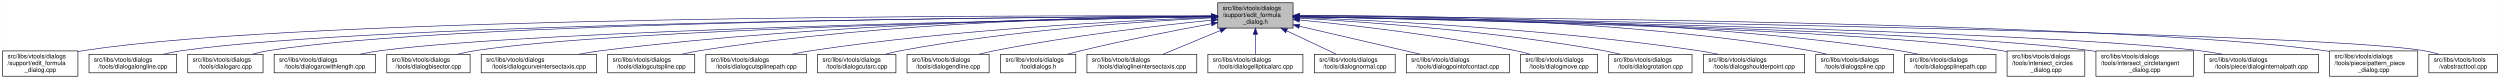
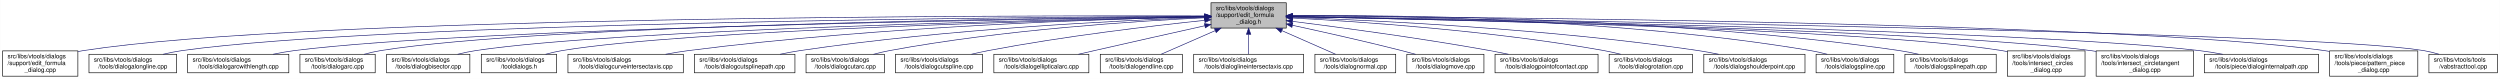
- <svg xmlns="http://www.w3.org/2000/svg" xmlns:xlink="http://www.w3.org/1999/xlink" width="4051pt" height="128pt" viewBox="0.00 0.00 4050.50 128.00">
+ <svg xmlns="http://www.w3.org/2000/svg" xmlns:xlink="http://www.w3.org/1999/xlink" width="4053pt" height="128pt" viewBox="0.00 0.00 4052.50 128.00">
  <g id="graph0" class="graph" transform="scale(1 1) rotate(0) translate(4 124)">
-     <polygon fill="white" stroke="transparent" points="-4,4 -4,-124 4046.5,-124 4046.5,4 -4,4" />
+     <polygon fill="white" stroke="transparent" points="-4,4 -4,-124 4048.5,-124 4048.5,4 -4,4" />
    <g id="node1" class="node">
      <g id="a_node1">
        <a xlink:title=" ">
-           <polygon fill="#bfbfbf" stroke="black" points="1969,-78.5 1969,-119.5 2091,-119.5 2091,-78.5 1969,-78.5" />
-           <text text-anchor="start" x="1977" y="-107.5" font-family="Helvetica,sans-Serif" font-size="10.00">src/libs/vtools/dialogs</text>
-           <text text-anchor="start" x="1977" y="-96.5" font-family="Helvetica,sans-Serif" font-size="10.00">/support/edit_formula</text>
-           <text text-anchor="middle" x="2030" y="-85.5" font-family="Helvetica,sans-Serif" font-size="10.00">_dialog.h</text>
+           <polygon fill="#bfbfbf" stroke="black" points="1959,-78.5 1959,-119.5 2081,-119.5 2081,-78.5 1959,-78.5" />
+           <text text-anchor="start" x="1967" y="-107.5" font-family="Helvetica,sans-Serif" font-size="10.00">src/libs/vtools/dialogs</text>
+           <text text-anchor="start" x="1967" y="-96.5" font-family="Helvetica,sans-Serif" font-size="10.00">/support/edit_formula</text>
+           <text text-anchor="middle" x="2020" y="-85.5" font-family="Helvetica,sans-Serif" font-size="10.00">_dialog.h</text>
        </a>
      </g>
    </g>
    <g id="node2" class="node">
      <g id="a_node2">
        <a xlink:href="../../d7/d8d/edit__formula__dialog_8cpp.html" target="_top" xlink:title=" ">
          <polygon fill="white" stroke="black" points="0,-0.5 0,-41.5 122,-41.5 122,-0.5 0,-0.5" />
          <text text-anchor="start" x="8" y="-29.5" font-family="Helvetica,sans-Serif" font-size="10.00">src/libs/vtools/dialogs</text>
          <text text-anchor="start" x="8" y="-18.5" font-family="Helvetica,sans-Serif" font-size="10.00">/support/edit_formula</text>
          <text text-anchor="middle" x="61" y="-7.5" font-family="Helvetica,sans-Serif" font-size="10.00">_dialog.cpp</text>
        </a>
      </g>
    </g>
    <g id="edge1" class="edge">
-       <path fill="none" stroke="midnightblue" d="M1958.53,-98.27C1657.69,-99.02 493.18,-98.18 131,-42 128.13,-41.55 125.21,-41.03 122.27,-40.44" />
-       <polygon fill="midnightblue" stroke="midnightblue" points="1958.87,-101.77 1968.86,-98.24 1958.85,-94.77 1958.87,-101.77" />
+       <path fill="none" stroke="midnightblue" d="M1948.41,-98.25C1648.36,-98.95 491.07,-97.88 131,-42 128.13,-41.55 125.21,-41.03 122.27,-40.44" />
+       <polygon fill="midnightblue" stroke="midnightblue" points="1948.72,-101.75 1958.71,-98.23 1948.71,-94.75 1948.72,-101.75" />
    </g>
    <g id="node3" class="node">
      <g id="a_node3">
        <a xlink:href="../../d6/d5d/dialogalongline_8cpp.html" target="_top" xlink:title=" ">
          <polygon fill="white" stroke="black" points="140,-6 140,-36 282,-36 282,-6 140,-6" />
          <text text-anchor="start" x="148" y="-24" font-family="Helvetica,sans-Serif" font-size="10.00">src/libs/vtools/dialogs</text>
          <text text-anchor="middle" x="211" y="-13" font-family="Helvetica,sans-Serif" font-size="10.00">/tools/dialogalongline.cpp</text>
        </a>
      </g>
    </g>
    <g id="edge2" class="edge">
-       <path fill="none" stroke="midnightblue" d="M1958.55,-97.72C1674.03,-96.32 621.06,-88.04 291,-42 280.93,-40.6 270.3,-38.43 260.18,-36.04" />
-       <polygon fill="midnightblue" stroke="midnightblue" points="1958.73,-101.23 1968.75,-97.77 1958.77,-94.23 1958.73,-101.23" />
+       <path fill="none" stroke="midnightblue" d="M1948.49,-97.71C1664.91,-96.24 618.97,-87.78 291,-42 280.93,-40.59 270.3,-38.43 260.18,-36.04" />
+       <polygon fill="midnightblue" stroke="midnightblue" points="1948.63,-101.21 1958.65,-97.76 1948.67,-94.21 1948.63,-101.21" />
    </g>
    <g id="node4" class="node">
      <g id="a_node4">
-         <a xlink:href="../../d1/d37/dialogarc_8cpp.html" target="_top" xlink:title=" ">
-           <polygon fill="white" stroke="black" points="300,-6 300,-36 422,-36 422,-6 300,-6" />
+         <a xlink:href="../../d2/d29/dialogarcwithlength_8cpp.html" target="_top" xlink:title=" ">
+           <polygon fill="white" stroke="black" points="300,-6 300,-36 464,-36 464,-6 300,-6" />
          <text text-anchor="start" x="308" y="-24" font-family="Helvetica,sans-Serif" font-size="10.00">src/libs/vtools/dialogs</text>
-           <text text-anchor="middle" x="361" y="-13" font-family="Helvetica,sans-Serif" font-size="10.00">/tools/dialogarc.cpp</text>
+           <text text-anchor="middle" x="382" y="-13" font-family="Helvetica,sans-Serif" font-size="10.00">/tools/dialogarcwithlength.cpp</text>
        </a>
      </g>
    </g>
    <g id="edge3" class="edge">
-       <path fill="none" stroke="midnightblue" d="M1958.95,-97.81C1689.62,-96.71 731.69,-89.49 431,-42 422.14,-40.6 412.8,-38.44 403.95,-36.04" />
-       <polygon fill="midnightblue" stroke="midnightblue" points="1958.98,-101.31 1968.99,-97.84 1959.01,-94.31 1958.98,-101.31" />
+       <path fill="none" stroke="midnightblue" d="M1948.73,-97.13C1684.94,-93.62 764.22,-78.97 473,-42 461.77,-40.57 449.87,-38.43 438.52,-36.07" />
+       <polygon fill="midnightblue" stroke="midnightblue" points="1948.91,-100.63 1958.95,-97.26 1949,-93.63 1948.91,-100.63" />
    </g>
    <g id="node5" class="node">
      <g id="a_node5">
-         <a xlink:href="../../d2/d29/dialogarcwithlength_8cpp.html" target="_top" xlink:title=" ">
-           <polygon fill="white" stroke="black" points="440,-6 440,-36 604,-36 604,-6 440,-6" />
-           <text text-anchor="start" x="448" y="-24" font-family="Helvetica,sans-Serif" font-size="10.00">src/libs/vtools/dialogs</text>
-           <text text-anchor="middle" x="522" y="-13" font-family="Helvetica,sans-Serif" font-size="10.00">/tools/dialogarcwithlength.cpp</text>
+         <a xlink:href="../../d1/d37/dialogarc_8cpp.html" target="_top" xlink:title=" ">
+           <polygon fill="white" stroke="black" points="482,-6 482,-36 604,-36 604,-6 482,-6" />
+           <text text-anchor="start" x="490" y="-24" font-family="Helvetica,sans-Serif" font-size="10.00">src/libs/vtools/dialogs</text>
+           <text text-anchor="middle" x="543" y="-13" font-family="Helvetica,sans-Serif" font-size="10.00">/tools/dialogarc.cpp</text>
        </a>
      </g>
    </g>
    <g id="edge4" class="edge">
-       <path fill="none" stroke="midnightblue" d="M1958.93,-96.85C1709.91,-92.58 877.63,-76.04 613,-42 601.77,-40.56 589.88,-38.41 578.52,-36.04" />
-       <polygon fill="midnightblue" stroke="midnightblue" points="1958.89,-100.35 1968.95,-97.03 1959.01,-93.36 1958.89,-100.35" />
+       <path fill="none" stroke="midnightblue" d="M1948.56,-97.41C1700.05,-94.99 874.31,-83.91 613,-42 604.14,-40.58 594.81,-38.41 585.95,-36.01" />
+       <polygon fill="midnightblue" stroke="midnightblue" points="1948.87,-100.91 1958.91,-97.5 1948.94,-93.91 1948.87,-100.91" />
    </g>
    <g id="node6" class="node">
      <g id="a_node6">
        <a xlink:href="../../da/dfa/dialogbisector_8cpp.html" target="_top" xlink:title=" ">
          <polygon fill="white" stroke="black" points="622.5,-6 622.5,-36 757.5,-36 757.5,-6 622.5,-6" />
          <text text-anchor="start" x="630.5" y="-24" font-family="Helvetica,sans-Serif" font-size="10.00">src/libs/vtools/dialogs</text>
          <text text-anchor="middle" x="690" y="-13" font-family="Helvetica,sans-Serif" font-size="10.00">/tools/dialogbisector.cpp</text>
        </a>
      </g>
    </g>
    <g id="edge5" class="edge">
-       <path fill="none" stroke="midnightblue" d="M1958.54,-96.84C1726.93,-92.75 998.59,-77.34 766,-42 756.56,-40.57 746.6,-38.42 737.11,-36.06" />
-       <polygon fill="midnightblue" stroke="midnightblue" points="1958.8,-100.34 1968.86,-97.02 1958.92,-93.34 1958.8,-100.34" />
+       <path fill="none" stroke="midnightblue" d="M1948.37,-96.77C1717.93,-92.51 997.36,-76.67 767,-42 757.44,-40.56 747.35,-38.41 737.74,-36.05" />
+       <polygon fill="midnightblue" stroke="midnightblue" points="1948.58,-100.27 1958.64,-96.96 1948.71,-93.28 1948.58,-100.27" />
    </g>
    <g id="node7" class="node">
      <g id="a_node7">
-         <a xlink:href="../../dd/d39/dialogcurveintersectaxis_8cpp.html" target="_top" xlink:title=" ">
-           <polygon fill="white" stroke="black" points="775.5,-6 775.5,-36 962.5,-36 962.5,-6 775.5,-6" />
-           <text text-anchor="start" x="783.5" y="-24" font-family="Helvetica,sans-Serif" font-size="10.00">src/libs/vtools/dialogs</text>
-           <text text-anchor="middle" x="869" y="-13" font-family="Helvetica,sans-Serif" font-size="10.00">/tools/dialogcurveintersectaxis.cpp</text>
+         <a xlink:href="../../df/ded/tooldialogs_8h.html" target="_top" xlink:title=" ">
+           <polygon fill="white" stroke="black" points="776,-6 776,-36 898,-36 898,-6 776,-6" />
+           <text text-anchor="start" x="784" y="-24" font-family="Helvetica,sans-Serif" font-size="10.00">src/libs/vtools/dialogs</text>
+           <text text-anchor="middle" x="837" y="-13" font-family="Helvetica,sans-Serif" font-size="10.00">/tooldialogs.h</text>
        </a>
      </g>
    </g>
    <g id="edge6" class="edge">
-       <path fill="none" stroke="midnightblue" d="M1958.72,-97.69C1787.68,-96.18 1340.75,-87.8 971,-42 958.73,-40.48 945.73,-38.34 933.26,-36.03" />
-       <polygon fill="midnightblue" stroke="midnightblue" points="1958.82,-101.19 1968.85,-97.77 1958.88,-94.19 1958.82,-101.19" />
+       <path fill="none" stroke="midnightblue" d="M1948.83,-96.54C1736.34,-91.84 1108.76,-75.45 907,-42 898.27,-40.55 889.08,-38.4 880.34,-36.04" />
+       <polygon fill="midnightblue" stroke="midnightblue" points="1948.86,-100.04 1958.94,-96.76 1949.02,-93.04 1948.86,-100.04" />
    </g>
    <g id="node8" class="node">
      <g id="a_node8">
-         <a xlink:href="../../d3/d2e/dialogcutspline_8cpp.html" target="_top" xlink:title=" ">
-           <polygon fill="white" stroke="black" points="980.5,-6 980.5,-36 1121.5,-36 1121.5,-6 980.5,-6" />
-           <text text-anchor="start" x="988.5" y="-24" font-family="Helvetica,sans-Serif" font-size="10.00">src/libs/vtools/dialogs</text>
-           <text text-anchor="middle" x="1051" y="-13" font-family="Helvetica,sans-Serif" font-size="10.00">/tools/dialogcutspline.cpp</text>
+         <a xlink:href="../../dd/d39/dialogcurveintersectaxis_8cpp.html" target="_top" xlink:title=" ">
+           <polygon fill="white" stroke="black" points="916.5,-6 916.5,-36 1103.5,-36 1103.5,-6 916.5,-6" />
+           <text text-anchor="start" x="924.5" y="-24" font-family="Helvetica,sans-Serif" font-size="10.00">src/libs/vtools/dialogs</text>
+           <text text-anchor="middle" x="1010" y="-13" font-family="Helvetica,sans-Serif" font-size="10.00">/tools/dialogcurveintersectaxis.cpp</text>
        </a>
      </g>
    </g>
    <g id="edge7" class="edge">
-       <path fill="none" stroke="midnightblue" d="M1958.54,-98.04C1805.6,-97.16 1435.61,-89.77 1130,-42 1120.36,-40.49 1110.17,-38.34 1100.44,-36.01" />
-       <polygon fill="midnightblue" stroke="midnightblue" points="1958.72,-101.55 1968.74,-98.1 1958.75,-94.55 1958.72,-101.55" />
+       <path fill="none" stroke="midnightblue" d="M1948.66,-96.8C1795.08,-93.51 1421.91,-81.76 1112,-42 1099.92,-40.45 1087.12,-38.33 1074.81,-36.04" />
+       <polygon fill="midnightblue" stroke="midnightblue" points="1948.83,-100.3 1958.9,-97.01 1948.97,-93.3 1948.83,-100.3" />
    </g>
    <g id="node9" class="node">
      <g id="a_node9">
        <a xlink:href="../../df/d30/dialogcutsplinepath_8cpp.html" target="_top" xlink:title=" ">
-           <polygon fill="white" stroke="black" points="1139.5,-6 1139.5,-36 1302.5,-36 1302.5,-6 1139.5,-6" />
-           <text text-anchor="start" x="1147.5" y="-24" font-family="Helvetica,sans-Serif" font-size="10.00">src/libs/vtools/dialogs</text>
-           <text text-anchor="middle" x="1221" y="-13" font-family="Helvetica,sans-Serif" font-size="10.00">/tools/dialogcutsplinepath.cpp</text>
+           <polygon fill="white" stroke="black" points="1121.5,-6 1121.5,-36 1284.5,-36 1284.5,-6 1121.5,-6" />
+           <text text-anchor="start" x="1129.5" y="-24" font-family="Helvetica,sans-Serif" font-size="10.00">src/libs/vtools/dialogs</text>
+           <text text-anchor="middle" x="1203" y="-13" font-family="Helvetica,sans-Serif" font-size="10.00">/tools/dialogcutsplinepath.cpp</text>
        </a>
      </g>
    </g>
    <g id="edge8" class="edge">
-       <path fill="none" stroke="midnightblue" d="M1958.4,-95.76C1828.67,-90.97 1546.41,-77.14 1311,-42 1300.39,-40.42 1289.17,-38.29 1278.39,-36.02" />
-       <polygon fill="midnightblue" stroke="midnightblue" points="1958.47,-99.27 1968.6,-96.13 1958.73,-92.27 1958.47,-99.27" />
+       <path fill="none" stroke="midnightblue" d="M1948.6,-95.86C1817.9,-91.19 1531.64,-77.52 1293,-42 1282.39,-40.42 1271.17,-38.3 1260.39,-36.03" />
+       <polygon fill="midnightblue" stroke="midnightblue" points="1948.76,-99.37 1958.88,-96.22 1949,-92.37 1948.76,-99.37" />
    </g>
    <g id="node10" class="node">
      <g id="a_node10">
        <a xlink:href="../../d9/d90/dialogcutarc_8cpp.html" target="_top" xlink:title=" ">
-           <polygon fill="white" stroke="black" points="1320.5,-6 1320.5,-36 1447.5,-36 1447.5,-6 1320.5,-6" />
-           <text text-anchor="start" x="1328.5" y="-24" font-family="Helvetica,sans-Serif" font-size="10.00">src/libs/vtools/dialogs</text>
-           <text text-anchor="middle" x="1384" y="-13" font-family="Helvetica,sans-Serif" font-size="10.00">/tools/dialogcutarc.cpp</text>
+           <polygon fill="white" stroke="black" points="1302.5,-6 1302.5,-36 1429.5,-36 1429.5,-6 1302.5,-6" />
+           <text text-anchor="start" x="1310.5" y="-24" font-family="Helvetica,sans-Serif" font-size="10.00">src/libs/vtools/dialogs</text>
+           <text text-anchor="middle" x="1366" y="-13" font-family="Helvetica,sans-Serif" font-size="10.00">/tools/dialogcutarc.cpp</text>
        </a>
      </g>
    </g>
    <g id="edge9" class="edge">
-       <path fill="none" stroke="midnightblue" d="M1958.54,-95.02C1849.41,-89.57 1635.03,-75.34 1456,-42 1447.45,-40.41 1438.45,-38.28 1429.81,-36.01" />
-       <polygon fill="midnightblue" stroke="midnightblue" points="1958.61,-98.53 1968.77,-95.52 1958.95,-91.54 1958.61,-98.53" />
+       <path fill="none" stroke="midnightblue" d="M1948.76,-95.16C1838.49,-89.87 1620.2,-75.8 1438,-42 1429.45,-40.41 1420.45,-38.29 1411.81,-36.01" />
+       <polygon fill="midnightblue" stroke="midnightblue" points="1948.61,-98.66 1958.77,-95.63 1948.94,-91.67 1948.61,-98.66" />
    </g>
    <g id="node11" class="node">
      <g id="a_node11">
-         <a xlink:href="../../d3/d15/dialogendline_8cpp.html" target="_top" xlink:title=" ">
-           <polygon fill="white" stroke="black" points="1465.5,-6 1465.5,-36 1598.5,-36 1598.5,-6 1465.5,-6" />
-           <text text-anchor="start" x="1473.5" y="-24" font-family="Helvetica,sans-Serif" font-size="10.00">src/libs/vtools/dialogs</text>
-           <text text-anchor="middle" x="1532" y="-13" font-family="Helvetica,sans-Serif" font-size="10.00">/tools/dialogendline.cpp</text>
+         <a xlink:href="../../d3/d2e/dialogcutspline_8cpp.html" target="_top" xlink:title=" ">
+           <polygon fill="white" stroke="black" points="1447.5,-6 1447.5,-36 1588.5,-36 1588.5,-6 1447.5,-6" />
+           <text text-anchor="start" x="1455.5" y="-24" font-family="Helvetica,sans-Serif" font-size="10.00">src/libs/vtools/dialogs</text>
+           <text text-anchor="middle" x="1518" y="-13" font-family="Helvetica,sans-Serif" font-size="10.00">/tools/dialogcutspline.cpp</text>
        </a>
      </g>
    </g>
    <g id="edge10" class="edge">
-       <path fill="none" stroke="midnightblue" d="M1958.84,-91.31C1874.59,-82.75 1730.29,-66.11 1608,-42 1599.43,-40.31 1590.4,-38.22 1581.67,-36.03" />
-       <polygon fill="midnightblue" stroke="midnightblue" points="1958.51,-94.79 1968.81,-92.31 1959.21,-87.83 1958.51,-94.79" />
+       <path fill="none" stroke="midnightblue" d="M1948.89,-91.04C1864.69,-82.24 1720.43,-65.35 1598,-42 1589.14,-40.31 1579.8,-38.24 1570.74,-36.08" />
+       <polygon fill="midnightblue" stroke="midnightblue" points="1948.55,-94.53 1958.85,-92.08 1949.27,-87.57 1948.55,-94.53" />
    </g>
    <g id="node12" class="node">
      <g id="a_node12">
-         <a xlink:href="../../df/ded/tooldialogs_8h.html" target="_top" xlink:title=" ">
-           <polygon fill="white" stroke="black" points="1617,-6 1617,-36 1739,-36 1739,-6 1617,-6" />
-           <text text-anchor="start" x="1625" y="-24" font-family="Helvetica,sans-Serif" font-size="10.00">src/libs/vtools/dialogs</text>
-           <text text-anchor="middle" x="1678" y="-13" font-family="Helvetica,sans-Serif" font-size="10.00">/tooldialogs.h</text>
+         <a xlink:href="../../d9/d68/dialogellipticalarc_8cpp.html" target="_top" xlink:title=" ">
+           <polygon fill="white" stroke="black" points="1607,-6 1607,-36 1761,-36 1761,-6 1607,-6" />
+           <text text-anchor="start" x="1615" y="-24" font-family="Helvetica,sans-Serif" font-size="10.00">src/libs/vtools/dialogs</text>
+           <text text-anchor="middle" x="1684" y="-13" font-family="Helvetica,sans-Serif" font-size="10.00">/tools/dialogellipticalarc.cpp</text>
        </a>
      </g>
    </g>
    <g id="edge11" class="edge">
-       <path fill="none" stroke="midnightblue" d="M1958.87,-85.55C1901.64,-75.13 1819.29,-59.23 1748,-42 1740.63,-40.22 1732.87,-38.17 1725.3,-36.09" />
-       <polygon fill="midnightblue" stroke="midnightblue" points="1958.43,-89.03 1968.9,-87.37 1959.68,-82.14 1958.43,-89.03" />
+       <path fill="none" stroke="midnightblue" d="M1948.77,-82.21C1898.73,-71.07 1830.24,-55.75 1770,-42 1761.63,-40.09 1752.81,-38.06 1744.13,-36.05" />
+       <polygon fill="midnightblue" stroke="midnightblue" points="1948.32,-85.69 1958.84,-84.45 1949.84,-78.86 1948.32,-85.69" />
    </g>
    <g id="node13" class="node">
      <g id="a_node13">
-         <a xlink:href="../../de/d3c/dialoglineintersectaxis_8cpp.html" target="_top" xlink:title=" ">
-           <polygon fill="white" stroke="black" points="1757,-6 1757,-36 1935,-36 1935,-6 1757,-6" />
-           <text text-anchor="start" x="1765" y="-24" font-family="Helvetica,sans-Serif" font-size="10.00">src/libs/vtools/dialogs</text>
-           <text text-anchor="middle" x="1846" y="-13" font-family="Helvetica,sans-Serif" font-size="10.00">/tools/dialoglineintersectaxis.cpp</text>
+         <a xlink:href="../../d3/d15/dialogendline_8cpp.html" target="_top" xlink:title=" ">
+           <polygon fill="white" stroke="black" points="1779.5,-6 1779.5,-36 1912.5,-36 1912.5,-6 1779.5,-6" />
+           <text text-anchor="start" x="1787.5" y="-24" font-family="Helvetica,sans-Serif" font-size="10.00">src/libs/vtools/dialogs</text>
+           <text text-anchor="middle" x="1846" y="-13" font-family="Helvetica,sans-Serif" font-size="10.00">/tools/dialogendline.cpp</text>
        </a>
      </g>
    </g>
    <g id="edge12" class="edge">
-       <path fill="none" stroke="midnightblue" d="M1973.37,-74.61C1942.88,-62.02 1906.28,-46.9 1880.15,-36.11" />
-       <polygon fill="midnightblue" stroke="midnightblue" points="1972.04,-77.85 1982.62,-78.43 1974.71,-71.38 1972.04,-77.85" />
+       <path fill="none" stroke="midnightblue" d="M1965.7,-74.28C1937.02,-61.76 1902.79,-46.81 1878.3,-36.11" />
+       <polygon fill="midnightblue" stroke="midnightblue" points="1964.63,-77.63 1975.19,-78.43 1967.43,-71.22 1964.63,-77.63" />
    </g>
    <g id="node14" class="node">
      <g id="a_node14">
-         <a xlink:href="../../d9/d68/dialogellipticalarc_8cpp.html" target="_top" xlink:title=" ">
-           <polygon fill="white" stroke="black" points="1953,-6 1953,-36 2107,-36 2107,-6 1953,-6" />
-           <text text-anchor="start" x="1961" y="-24" font-family="Helvetica,sans-Serif" font-size="10.00">src/libs/vtools/dialogs</text>
-           <text text-anchor="middle" x="2030" y="-13" font-family="Helvetica,sans-Serif" font-size="10.00">/tools/dialogellipticalarc.cpp</text>
+         <a xlink:href="../../de/d3c/dialoglineintersectaxis_8cpp.html" target="_top" xlink:title=" ">
+           <polygon fill="white" stroke="black" points="1931,-6 1931,-36 2109,-36 2109,-6 1931,-6" />
+           <text text-anchor="start" x="1939" y="-24" font-family="Helvetica,sans-Serif" font-size="10.00">src/libs/vtools/dialogs</text>
+           <text text-anchor="middle" x="2020" y="-13" font-family="Helvetica,sans-Serif" font-size="10.00">/tools/dialoglineintersectaxis.cpp</text>
        </a>
      </g>
    </g>
    <g id="edge13" class="edge">
-       <path fill="none" stroke="midnightblue" d="M2030,-68.28C2030,-57.25 2030,-45.25 2030,-36.23" />
-       <polygon fill="midnightblue" stroke="midnightblue" points="2026.5,-68.43 2030,-78.43 2033.5,-68.43 2026.5,-68.43" />
+       <path fill="none" stroke="midnightblue" d="M2020,-68.28C2020,-57.25 2020,-45.25 2020,-36.23" />
+       <polygon fill="midnightblue" stroke="midnightblue" points="2016.5,-68.43 2020,-78.43 2023.5,-68.43 2016.5,-68.43" />
    </g>
    <g id="node15" class="node">
      <g id="a_node15">
        <a xlink:href="../../da/df4/dialognormal_8cpp.html" target="_top" xlink:title=" ">
-           <polygon fill="white" stroke="black" points="2125.5,-6 2125.5,-36 2256.5,-36 2256.5,-6 2125.5,-6" />
-           <text text-anchor="start" x="2133.5" y="-24" font-family="Helvetica,sans-Serif" font-size="10.00">src/libs/vtools/dialogs</text>
-           <text text-anchor="middle" x="2191" y="-13" font-family="Helvetica,sans-Serif" font-size="10.00">/tools/dialognormal.cpp</text>
+           <polygon fill="white" stroke="black" points="2127.5,-6 2127.5,-36 2258.5,-36 2258.5,-6 2127.5,-6" />
+           <text text-anchor="start" x="2135.5" y="-24" font-family="Helvetica,sans-Serif" font-size="10.00">src/libs/vtools/dialogs</text>
+           <text text-anchor="middle" x="2193" y="-13" font-family="Helvetica,sans-Serif" font-size="10.00">/tools/dialognormal.cpp</text>
        </a>
      </g>
    </g>
    <g id="edge14" class="edge">
-       <path fill="none" stroke="midnightblue" d="M2080.59,-74.12C2107.06,-61.63 2138.55,-46.76 2161.12,-36.11" />
-       <polygon fill="midnightblue" stroke="midnightblue" points="2079.01,-70.99 2071.46,-78.43 2082,-77.32 2079.01,-70.99" />
+       <path fill="none" stroke="midnightblue" d="M2073.99,-74.28C2102.5,-61.76 2136.54,-46.81 2160.89,-36.11" />
+       <polygon fill="midnightblue" stroke="midnightblue" points="2072.3,-71.2 2064.55,-78.43 2075.12,-77.61 2072.3,-71.2" />
    </g>
    <g id="node16" class="node">
      <g id="a_node16">
-         <a xlink:href="../../d9/df4/dialogpointofcontact_8cpp.html" target="_top" xlink:title=" ">
-           <polygon fill="white" stroke="black" points="2274.5,-6 2274.5,-36 2441.5,-36 2441.5,-6 2274.5,-6" />
-           <text text-anchor="start" x="2282.5" y="-24" font-family="Helvetica,sans-Serif" font-size="10.00">src/libs/vtools/dialogs</text>
-           <text text-anchor="middle" x="2358" y="-13" font-family="Helvetica,sans-Serif" font-size="10.00">/tools/dialogpointofcontact.cpp</text>
+         <a xlink:href="../../d2/d51/dialogmove_8cpp.html" target="_top" xlink:title=" ">
+           <polygon fill="white" stroke="black" points="2276.5,-6 2276.5,-36 2401.5,-36 2401.5,-6 2276.5,-6" />
+           <text text-anchor="start" x="2284.5" y="-24" font-family="Helvetica,sans-Serif" font-size="10.00">src/libs/vtools/dialogs</text>
+           <text text-anchor="middle" x="2339" y="-13" font-family="Helvetica,sans-Serif" font-size="10.00">/tools/dialogmove.cpp</text>
        </a>
      </g>
    </g>
    <g id="edge15" class="edge">
-       <path fill="none" stroke="midnightblue" d="M2101.24,-81.49C2159.87,-67.91 2242.08,-48.86 2297.55,-36.01" />
-       <polygon fill="midnightblue" stroke="midnightblue" points="2100.26,-78.13 2091.31,-83.79 2101.84,-84.95 2100.26,-78.13" />
+       <path fill="none" stroke="midnightblue" d="M2091.12,-82.98C2140.82,-72.23 2208.66,-57.05 2268,-42 2275.32,-40.14 2283.04,-38.08 2290.59,-36" />
+       <polygon fill="midnightblue" stroke="midnightblue" points="2090.15,-79.61 2081.11,-85.14 2091.62,-86.45 2090.15,-79.61" />
    </g>
    <g id="node17" class="node">
      <g id="a_node17">
-         <a xlink:href="../../d2/d51/dialogmove_8cpp.html" target="_top" xlink:title=" ">
-           <polygon fill="white" stroke="black" points="2459.5,-6 2459.5,-36 2584.5,-36 2584.5,-6 2459.5,-6" />
-           <text text-anchor="start" x="2467.5" y="-24" font-family="Helvetica,sans-Serif" font-size="10.00">src/libs/vtools/dialogs</text>
-           <text text-anchor="middle" x="2522" y="-13" font-family="Helvetica,sans-Serif" font-size="10.00">/tools/dialogmove.cpp</text>
+         <a xlink:href="../../d9/df4/dialogpointofcontact_8cpp.html" target="_top" xlink:title=" ">
+           <polygon fill="white" stroke="black" points="2419.5,-6 2419.5,-36 2586.5,-36 2586.5,-6 2419.5,-6" />
+           <text text-anchor="start" x="2427.5" y="-24" font-family="Helvetica,sans-Serif" font-size="10.00">src/libs/vtools/dialogs</text>
+           <text text-anchor="middle" x="2503" y="-13" font-family="Helvetica,sans-Serif" font-size="10.00">/tools/dialogpointofcontact.cpp</text>
        </a>
      </g>
    </g>
    <g id="edge16" class="edge">
-       <path fill="none" stroke="midnightblue" d="M2101.07,-91.66C2185.18,-83.45 2329.22,-67.12 2451,-42 2459.03,-40.34 2467.48,-38.27 2475.64,-36.08" />
-       <polygon fill="midnightblue" stroke="midnightblue" points="2100.73,-88.18 2091.11,-92.62 2101.4,-95.15 2100.73,-88.18" />
+       <path fill="none" stroke="midnightblue" d="M2091.44,-89.33C2170.02,-79.44 2299.91,-62 2411,-42 2420.81,-40.23 2431.17,-38.17 2441.26,-36.06" />
+       <polygon fill="midnightblue" stroke="midnightblue" points="2090.66,-85.9 2081.17,-90.62 2091.53,-92.85 2090.66,-85.9" />
    </g>
    <g id="node18" class="node">
      <g id="a_node18">
        <a xlink:href="../../dc/d64/dialogrotation_8cpp.html" target="_top" xlink:title=" ">
-           <polygon fill="white" stroke="black" points="2602.5,-6 2602.5,-36 2737.5,-36 2737.5,-6 2602.5,-6" />
-           <text text-anchor="start" x="2610.5" y="-24" font-family="Helvetica,sans-Serif" font-size="10.00">src/libs/vtools/dialogs</text>
-           <text text-anchor="middle" x="2670" y="-13" font-family="Helvetica,sans-Serif" font-size="10.00">/tools/dialogrotation.cpp</text>
+           <polygon fill="white" stroke="black" points="2604.5,-6 2604.5,-36 2739.5,-36 2739.5,-6 2604.5,-6" />
+           <text text-anchor="start" x="2612.5" y="-24" font-family="Helvetica,sans-Serif" font-size="10.00">src/libs/vtools/dialogs</text>
+           <text text-anchor="middle" x="2672" y="-13" font-family="Helvetica,sans-Serif" font-size="10.00">/tools/dialogrotation.cpp</text>
        </a>
      </g>
    </g>
    <g id="edge17" class="edge">
-       <path fill="none" stroke="midnightblue" d="M2101.45,-94.54C2208.99,-88.51 2418.57,-73.59 2594,-42 2602.86,-40.4 2612.21,-38.3 2621.2,-36.06" />
-       <polygon fill="midnightblue" stroke="midnightblue" points="2101.16,-91.05 2091.36,-95.09 2101.54,-98.04 2101.16,-91.05" />
+       <path fill="none" stroke="midnightblue" d="M2091.65,-94.73C2201.09,-88.91 2416.12,-74.2 2596,-42 2604.86,-40.41 2614.21,-38.32 2623.2,-36.08" />
+       <polygon fill="midnightblue" stroke="midnightblue" points="2091.2,-91.25 2081.4,-95.27 2091.57,-98.24 2091.2,-91.25" />
    </g>
    <g id="node19" class="node">
      <g id="a_node19">
        <a xlink:href="../../d3/d23/dialogshoulderpoint_8cpp.html" target="_top" xlink:title=" ">
-           <polygon fill="white" stroke="black" points="2756,-6 2756,-36 2920,-36 2920,-6 2756,-6" />
-           <text text-anchor="start" x="2764" y="-24" font-family="Helvetica,sans-Serif" font-size="10.00">src/libs/vtools/dialogs</text>
-           <text text-anchor="middle" x="2838" y="-13" font-family="Helvetica,sans-Serif" font-size="10.00">/tools/dialogshoulderpoint.cpp</text>
+           <polygon fill="white" stroke="black" points="2758,-6 2758,-36 2922,-36 2922,-6 2758,-6" />
+           <text text-anchor="start" x="2766" y="-24" font-family="Helvetica,sans-Serif" font-size="10.00">src/libs/vtools/dialogs</text>
+           <text text-anchor="middle" x="2840" y="-13" font-family="Helvetica,sans-Serif" font-size="10.00">/tools/dialogshoulderpoint.cpp</text>
        </a>
      </g>
    </g>
    <g id="edge18" class="edge">
-       <path fill="none" stroke="midnightblue" d="M2101.4,-95.7C2230.74,-90.8 2512.21,-76.8 2747,-42 2757.72,-40.41 2769.06,-38.28 2779.97,-36.01" />
-       <polygon fill="midnightblue" stroke="midnightblue" points="2101.09,-92.2 2091.23,-96.07 2101.35,-99.2 2101.09,-92.2" />
+       <path fill="none" stroke="midnightblue" d="M2091.58,-95.82C2222.64,-91.09 2509.67,-77.32 2749,-42 2759.72,-40.42 2771.06,-38.29 2781.97,-36.02" />
+       <polygon fill="midnightblue" stroke="midnightblue" points="2091.15,-92.33 2081.28,-96.18 2091.4,-99.33 2091.15,-92.33" />
    </g>
    <g id="node20" class="node">
      <g id="a_node20">
        <a xlink:href="../../df/de5/dialogspline_8cpp.html" target="_top" xlink:title=" ">
-           <polygon fill="white" stroke="black" points="2938,-6 2938,-36 3064,-36 3064,-6 2938,-6" />
-           <text text-anchor="start" x="2946" y="-24" font-family="Helvetica,sans-Serif" font-size="10.00">src/libs/vtools/dialogs</text>
-           <text text-anchor="middle" x="3001" y="-13" font-family="Helvetica,sans-Serif" font-size="10.00">/tools/dialogspline.cpp</text>
+           <polygon fill="white" stroke="black" points="2940,-6 2940,-36 3066,-36 3066,-6 2940,-6" />
+           <text text-anchor="start" x="2948" y="-24" font-family="Helvetica,sans-Serif" font-size="10.00">src/libs/vtools/dialogs</text>
+           <text text-anchor="middle" x="3003" y="-13" font-family="Helvetica,sans-Serif" font-size="10.00">/tools/dialogspline.cpp</text>
        </a>
      </g>
    </g>
    <g id="edge19" class="edge">
-       <path fill="none" stroke="midnightblue" d="M2101.19,-98.59C2253.95,-98.75 2624.11,-93.26 2929,-42 2937.83,-40.52 2947.13,-38.38 2956,-36.05" />
-       <polygon fill="midnightblue" stroke="midnightblue" points="2101.01,-95.09 2091,-98.57 2101,-102.09 2101.01,-95.09" />
+       <path fill="none" stroke="midnightblue" d="M2091.56,-98.67C2246.01,-99.01 2621.65,-93.88 2931,-42 2939.83,-40.52 2949.13,-38.38 2958,-36.05" />
+       <polygon fill="midnightblue" stroke="midnightblue" points="2091.28,-95.17 2081.27,-98.64 2091.26,-102.17 2091.28,-95.17" />
    </g>
    <g id="node21" class="node">
      <g id="a_node21">
        <a xlink:href="../../dc/dc2/dialogsplinepath_8cpp.html" target="_top" xlink:title=" ">
-           <polygon fill="white" stroke="black" points="3082,-6 3082,-36 3230,-36 3230,-6 3082,-6" />
-           <text text-anchor="start" x="3090" y="-24" font-family="Helvetica,sans-Serif" font-size="10.00">src/libs/vtools/dialogs</text>
-           <text text-anchor="middle" x="3156" y="-13" font-family="Helvetica,sans-Serif" font-size="10.00">/tools/dialogsplinepath.cpp</text>
+           <polygon fill="white" stroke="black" points="3084,-6 3084,-36 3232,-36 3232,-6 3084,-6" />
+           <text text-anchor="start" x="3092" y="-24" font-family="Helvetica,sans-Serif" font-size="10.00">src/libs/vtools/dialogs</text>
+           <text text-anchor="middle" x="3158" y="-13" font-family="Helvetica,sans-Serif" font-size="10.00">/tools/dialogsplinepath.cpp</text>
        </a>
      </g>
    </g>
    <g id="edge20" class="edge">
-       <path fill="none" stroke="midnightblue" d="M2101.27,-98.64C2270.7,-99.2 2710.55,-94.94 3073,-42 3083.12,-40.52 3093.81,-38.39 3104.04,-36.06" />
-       <polygon fill="midnightblue" stroke="midnightblue" points="2101.24,-95.14 2091.22,-98.6 2101.21,-102.14 2101.24,-95.14" />
+       <path fill="none" stroke="midnightblue" d="M2091.15,-98.71C2261.85,-99.43 2707.71,-95.54 3075,-42 3085.12,-40.52 3095.81,-38.39 3106.04,-36.06" />
+       <polygon fill="midnightblue" stroke="midnightblue" points="2091.06,-95.21 2081.04,-98.66 2091.02,-102.21 2091.06,-95.21" />
    </g>
    <g id="node22" class="node">
      <g id="a_node22">
        <a xlink:href="../../d5/de8/intersect__circles__dialog_8cpp.html" target="_top" xlink:title=" ">
-           <polygon fill="white" stroke="black" points="3248,-0.5 3248,-41.5 3374,-41.5 3374,-0.5 3248,-0.5" />
-           <text text-anchor="start" x="3256" y="-29.5" font-family="Helvetica,sans-Serif" font-size="10.00">src/libs/vtools/dialogs</text>
-           <text text-anchor="start" x="3256" y="-18.5" font-family="Helvetica,sans-Serif" font-size="10.00">/tools/intersect_circles</text>
-           <text text-anchor="middle" x="3311" y="-7.5" font-family="Helvetica,sans-Serif" font-size="10.00">_dialog.cpp</text>
+           <polygon fill="white" stroke="black" points="3250,-0.5 3250,-41.5 3376,-41.5 3376,-0.5 3250,-0.5" />
+           <text text-anchor="start" x="3258" y="-29.5" font-family="Helvetica,sans-Serif" font-size="10.00">src/libs/vtools/dialogs</text>
+           <text text-anchor="start" x="3258" y="-18.5" font-family="Helvetica,sans-Serif" font-size="10.00">/tools/intersect_circles</text>
+           <text text-anchor="middle" x="3313" y="-7.5" font-family="Helvetica,sans-Serif" font-size="10.00">_dialog.cpp</text>
        </a>
      </g>
    </g>
    <g id="edge21" class="edge">
-       <path fill="none" stroke="midnightblue" d="M2101.07,-96.8C2325.56,-92.69 3017.67,-77.4 3239,-42 3241.95,-41.53 3244.94,-40.98 3247.96,-40.37" />
-       <polygon fill="midnightblue" stroke="midnightblue" points="2100.99,-93.3 2091.06,-96.98 2101.12,-100.3 2100.99,-93.3" />
+       <path fill="none" stroke="midnightblue" d="M2091.39,-96.83C2317.69,-92.81 3017.34,-77.72 3241,-42 3243.95,-41.53 3246.94,-40.98 3249.96,-40.38" />
+       <polygon fill="midnightblue" stroke="midnightblue" points="2091.23,-93.34 2081.29,-97.01 2091.35,-100.34 2091.23,-93.34" />
    </g>
    <g id="node23" class="node">
      <g id="a_node23">
        <a xlink:href="../../d5/d5a/intersect__circletangent__dialog_8cpp.html" target="_top" xlink:title=" ">
-           <polygon fill="white" stroke="black" points="3392,-0.5 3392,-41.5 3550,-41.5 3550,-0.5 3392,-0.5" />
-           <text text-anchor="start" x="3400" y="-29.5" font-family="Helvetica,sans-Serif" font-size="10.00">src/libs/vtools/dialogs</text>
-           <text text-anchor="start" x="3400" y="-18.5" font-family="Helvetica,sans-Serif" font-size="10.00">/tools/intersect_circletangent</text>
-           <text text-anchor="middle" x="3471" y="-7.5" font-family="Helvetica,sans-Serif" font-size="10.00">_dialog.cpp</text>
+           <polygon fill="white" stroke="black" points="3394,-0.5 3394,-41.5 3552,-41.5 3552,-0.5 3394,-0.5" />
+           <text text-anchor="start" x="3402" y="-29.5" font-family="Helvetica,sans-Serif" font-size="10.00">src/libs/vtools/dialogs</text>
+           <text text-anchor="start" x="3402" y="-18.5" font-family="Helvetica,sans-Serif" font-size="10.00">/tools/intersect_circletangent</text>
+           <text text-anchor="middle" x="3473" y="-7.5" font-family="Helvetica,sans-Serif" font-size="10.00">_dialog.cpp</text>
        </a>
      </g>
    </g>
    <g id="edge22" class="edge">
-       <path fill="none" stroke="midnightblue" d="M2101.09,-96.77C2342.77,-92.31 3131.58,-75.49 3383,-42 3385.95,-41.61 3388.95,-41.16 3391.97,-40.68" />
-       <polygon fill="midnightblue" stroke="midnightblue" points="2100.95,-93.27 2091.02,-96.95 2101.08,-100.27 2100.95,-93.27" />
+       <path fill="none" stroke="midnightblue" d="M2091.31,-96.79C2334.63,-92.41 3131.2,-75.76 3385,-42 3387.95,-41.61 3390.95,-41.16 3393.97,-40.68" />
+       <polygon fill="midnightblue" stroke="midnightblue" points="2091.1,-93.3 2081.17,-96.97 2091.23,-100.3 2091.1,-93.3" />
    </g>
    <g id="node24" class="node">
      <g id="a_node24">
        <a xlink:href="../../dc/d82/dialoginternalpath_8cpp.html" target="_top" xlink:title=" ">
-           <polygon fill="white" stroke="black" points="3567.5,-6 3567.5,-36 3752.5,-36 3752.5,-6 3567.5,-6" />
-           <text text-anchor="start" x="3575.5" y="-24" font-family="Helvetica,sans-Serif" font-size="10.00">src/libs/vtools/dialogs</text>
-           <text text-anchor="middle" x="3660" y="-13" font-family="Helvetica,sans-Serif" font-size="10.00">/tools/piece/dialoginternalpath.cpp</text>
+           <polygon fill="white" stroke="black" points="3569.5,-6 3569.5,-36 3754.5,-36 3754.5,-6 3569.5,-6" />
+           <text text-anchor="start" x="3577.5" y="-24" font-family="Helvetica,sans-Serif" font-size="10.00">src/libs/vtools/dialogs</text>
+           <text text-anchor="middle" x="3662" y="-13" font-family="Helvetica,sans-Serif" font-size="10.00">/tools/piece/dialoginternalpath.cpp</text>
        </a>
      </g>
    </g>
    <g id="edge23" class="edge">
-       <path fill="none" stroke="midnightblue" d="M2101.3,-96.89C2363.11,-92.59 3271.13,-75.56 3559,-42 3571.43,-40.55 3584.61,-38.4 3597.21,-36.04" />
-       <polygon fill="midnightblue" stroke="midnightblue" points="2101.1,-93.4 2091.16,-97.06 2101.21,-100.39 2101.1,-93.4" />
+       <path fill="none" stroke="midnightblue" d="M2091.41,-96.91C2354.69,-92.68 3270.71,-75.8 3561,-42 3573.43,-40.55 3586.61,-38.4 3599.21,-36.04" />
+       <polygon fill="midnightblue" stroke="midnightblue" points="2091.16,-93.42 2081.21,-97.08 2091.27,-100.42 2091.16,-93.42" />
    </g>
    <g id="node25" class="node">
      <g id="a_node25">
        <a xlink:href="../../de/d46/pattern__piece__dialog_8cpp.html" target="_top" xlink:title=" ">
-           <polygon fill="white" stroke="black" points="3770.5,-0.5 3770.5,-41.5 3913.5,-41.5 3913.5,-0.5 3770.5,-0.5" />
-           <text text-anchor="start" x="3778.5" y="-29.5" font-family="Helvetica,sans-Serif" font-size="10.00">src/libs/vtools/dialogs</text>
-           <text text-anchor="start" x="3778.5" y="-18.5" font-family="Helvetica,sans-Serif" font-size="10.00">/tools/piece/pattern_piece</text>
-           <text text-anchor="middle" x="3842" y="-7.5" font-family="Helvetica,sans-Serif" font-size="10.00">_dialog.cpp</text>
+           <polygon fill="white" stroke="black" points="3772.5,-0.5 3772.5,-41.5 3915.5,-41.5 3915.5,-0.5 3772.5,-0.5" />
+           <text text-anchor="start" x="3780.5" y="-29.5" font-family="Helvetica,sans-Serif" font-size="10.00">src/libs/vtools/dialogs</text>
+           <text text-anchor="start" x="3780.5" y="-18.5" font-family="Helvetica,sans-Serif" font-size="10.00">/tools/piece/pattern_piece</text>
+           <text text-anchor="middle" x="3844" y="-7.5" font-family="Helvetica,sans-Serif" font-size="10.00">_dialog.cpp</text>
        </a>
      </g>
    </g>
    <g id="edge24" class="edge">
-       <path fill="none" stroke="midnightblue" d="M2101.16,-97.72C2384.54,-96.27 3433.27,-87.87 3762,-42 3764.69,-41.62 3767.43,-41.19 3770.18,-40.72" />
-       <polygon fill="midnightblue" stroke="midnightblue" points="2100.99,-94.22 2091.01,-97.77 2101.02,-101.22 2100.99,-94.22" />
+       <path fill="none" stroke="midnightblue" d="M2091.65,-97.73C2376.99,-96.35 3432.99,-88.15 3764,-42 3766.69,-41.62 3769.43,-41.19 3772.18,-40.72" />
+       <polygon fill="midnightblue" stroke="midnightblue" points="2091.41,-94.23 2081.43,-97.78 2091.44,-101.23 2091.41,-94.23" />
    </g>
    <g id="node26" class="node">
      <g id="a_node26">
        <a xlink:href="../../d9/d4e/vabstracttool_8cpp.html" target="_top" xlink:title=" ">
-           <polygon fill="white" stroke="black" points="3931.5,-6 3931.5,-36 4042.5,-36 4042.5,-6 3931.5,-6" />
-           <text text-anchor="start" x="3939.5" y="-24" font-family="Helvetica,sans-Serif" font-size="10.00">src/libs/vtools/tools</text>
-           <text text-anchor="middle" x="3987" y="-13" font-family="Helvetica,sans-Serif" font-size="10.00">/vabstracttool.cpp</text>
+           <polygon fill="white" stroke="black" points="3933.5,-6 3933.5,-36 4044.5,-36 4044.5,-6 3933.5,-6" />
+           <text text-anchor="start" x="3941.5" y="-24" font-family="Helvetica,sans-Serif" font-size="10.00">src/libs/vtools/tools</text>
+           <text text-anchor="middle" x="3989" y="-13" font-family="Helvetica,sans-Serif" font-size="10.00">/vabstracttool.cpp</text>
        </a>
      </g>
    </g>
    <g id="edge25" class="edge">
-       <path fill="none" stroke="midnightblue" d="M2101.2,-97.04C2423.86,-92.56 3741.11,-72.52 3923,-42 3931.15,-40.63 3939.7,-38.49 3947.81,-36.1" />
-       <polygon fill="midnightblue" stroke="midnightblue" points="2100.99,-93.55 2091.04,-97.19 2101.09,-100.55 2100.99,-93.55" />
+       <path fill="none" stroke="midnightblue" d="M2091.38,-97.06C2415.63,-92.61 3741.91,-72.7 3925,-42 3933.15,-40.63 3941.7,-38.49 3949.81,-36.1" />
+       <polygon fill="midnightblue" stroke="midnightblue" points="2091.13,-93.56 2081.17,-97.2 2091.22,-100.56 2091.13,-93.56" />
    </g>
  </g>
</svg>
